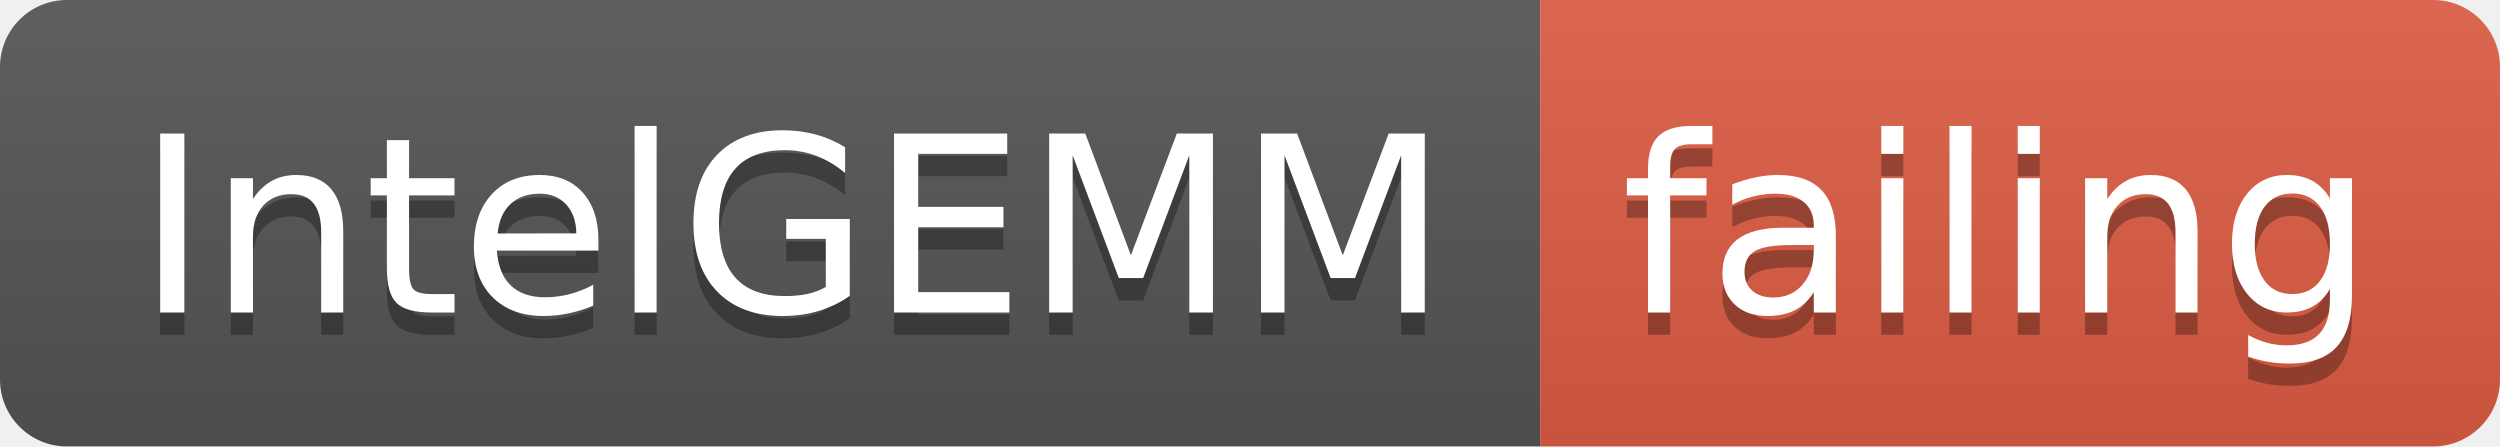
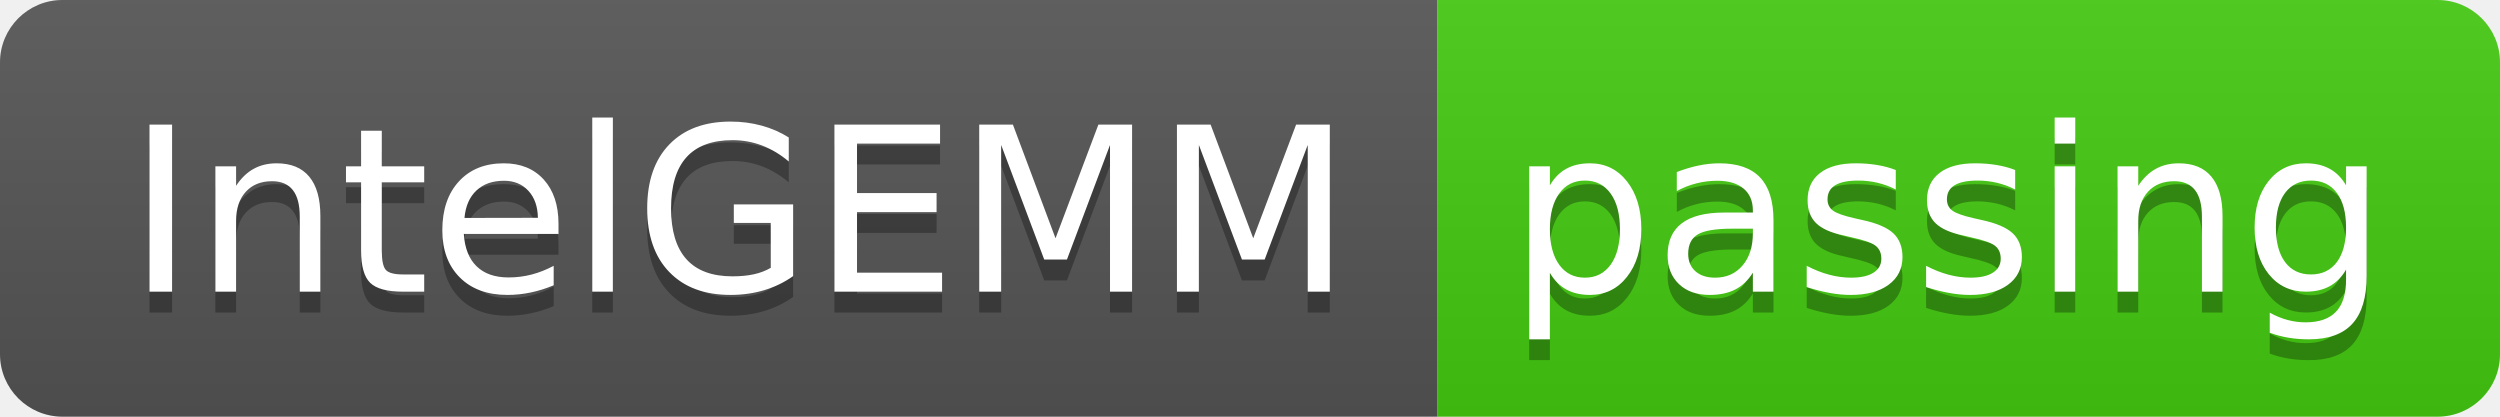
- <svg xmlns="http://www.w3.org/2000/svg" width="112" height="20">
+ <svg xmlns="http://www.w3.org/2000/svg" width="120" height="20">
  <linearGradient id="smooth" x2="0" y2="100%">
    <stop offset="0" stop-color="#bbb" stop-opacity=".1" />
    <stop offset="1" stop-opacity=".1" />
  </linearGradient>
  <clipPath id="round">
-     <rect width="112" height="20" rx="3" fill="#fff" />
+     <rect width="120" height="20" rx="3" fill="#fff" />
  </clipPath>
  <g clip-path="url(#round)">
    <rect width="69" height="20" fill="#555" />
-     <rect x="69" width="43" height="20" fill="#e05d44" />
-     <rect width="112" height="20" fill="url(#smooth)" />
+     <rect x="69" width="51" height="20" fill="#4c1" />
+     <rect width="120" height="20" fill="url(#smooth)" />
  </g>
  <g fill="#fff" text-anchor="middle" font-family="DejaVu Sans,Verdana,Geneva,sans-serif" font-size="110">
    <text x="355" y="150" fill="#010101" fill-opacity=".3" transform="scale(0.1)" textLength="590" lengthAdjust="spacing">IntelGEMM</text>
    <text x="355" y="140" transform="scale(0.1)" textLength="590" lengthAdjust="spacing">IntelGEMM</text>
-     <text x="895" y="150" fill="#010101" fill-opacity=".3" transform="scale(0.1)" textLength="330" lengthAdjust="spacing">failing</text>
-     <text x="895" y="140" transform="scale(0.1)" textLength="330" lengthAdjust="spacing">failing</text>
+     <text x="935" y="150" fill="#010101" fill-opacity=".3" transform="scale(0.1)" textLength="410" lengthAdjust="spacing">passing</text>
+     <text x="935" y="140" transform="scale(0.1)" textLength="410" lengthAdjust="spacing">passing</text>
  </g>
</svg>
